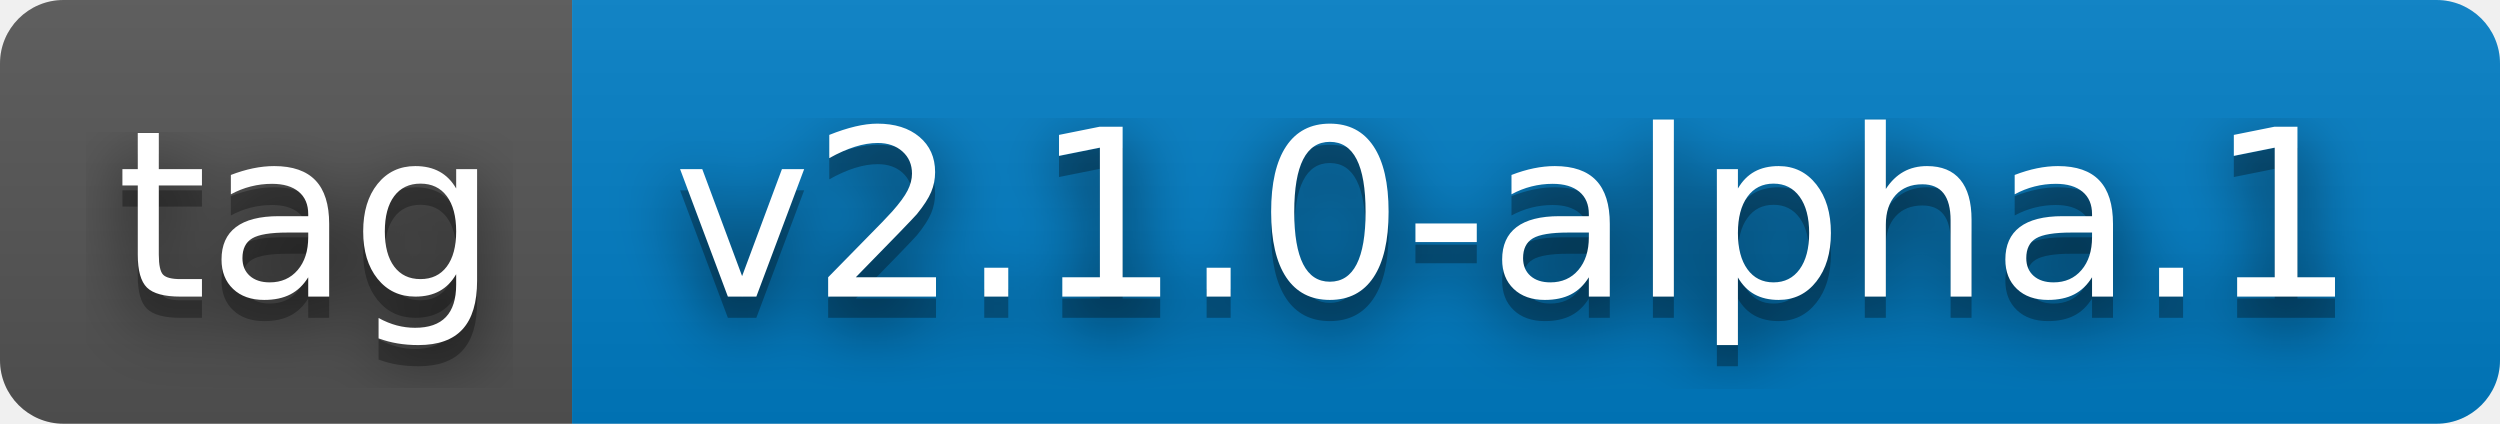
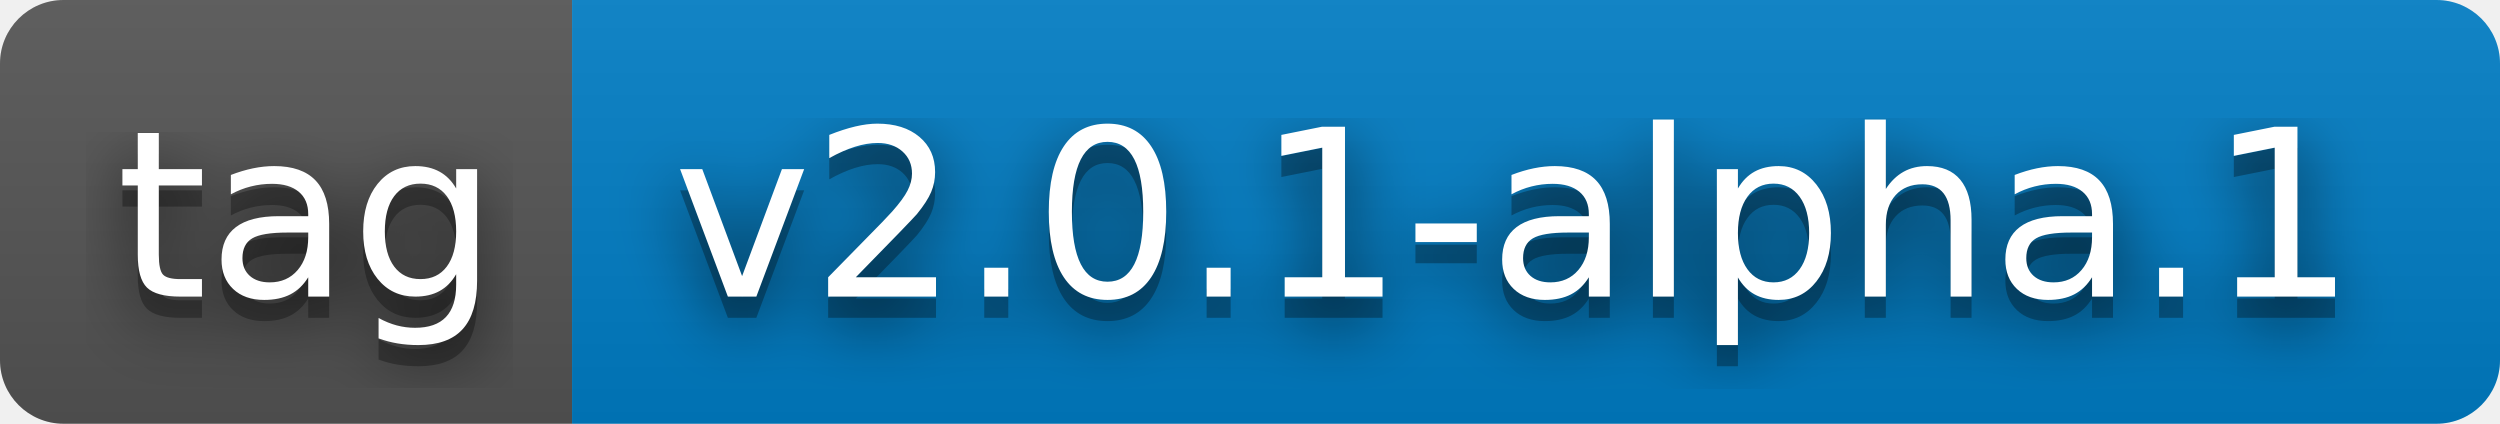
- <svg xmlns="http://www.w3.org/2000/svg" width="118" height="20" role="img" aria-label="tag: v2.1.0-alpha.1">
+ <svg xmlns="http://www.w3.org/2000/svg" width="118" height="20" role="img" aria-label="tag: v2.0.1-alpha.1">
  <filter id="blur">
    <feGaussianBlur stdDeviation="16" />
  </filter>
  <linearGradient id="s" x2="0" y2="100%">
    <stop offset="0" stop-color="#bbb" stop-opacity=".1" />
    <stop offset="1" stop-opacity=".1" />
  </linearGradient>
  <clipPath id="r">
    <rect width="118" height="20" rx="3" />
  </clipPath>
  <g clip-path="url(#r)">
    <rect width="27" height="20" fill="#555" />
    <rect x="27" width="91" height="20" fill="#007ec6" />
    <rect width="118" height="20" fill="url(#s)" />
  </g>
  <g fill="#fff" text-anchor="middle" font-family="Verdana,Geneva,DejaVu Sans,sans-serif" text-rendering="geometricPrecision" font-size="110">
    <g transform="scale(.1)">
      <g aria-hidden="true" fill="#010101">
        <text x="145" y="150" fill-opacity=".8" filter="url(#blur)" textLength="170">tag</text>
        <text x="145" y="150" fill-opacity=".3" textLength="170">tag</text>
      </g>
      <text x="145" y="140" textLength="170">tag</text>
    </g>
    <g transform="scale(.1)">
      <g aria-hidden="true" fill="#010101">
-         <text x="715" y="150" fill-opacity=".8" filter="url(#blur)" textLength="810">v2.1.0-alpha.1</text>
-         <text x="715" y="150" fill-opacity=".3" textLength="810">v2.1.0-alpha.1</text>
+         <text x="715" y="150" fill-opacity=".8" filter="url(#blur)" textLength="810">v2.0.1-alpha.1</text>
+         <text x="715" y="150" fill-opacity=".3" textLength="810">v2.0.1-alpha.1</text>
      </g>
-       <text x="715" y="140" textLength="810">v2.1.0-alpha.1</text>
+       <text x="715" y="140" textLength="810">v2.0.1-alpha.1</text>
    </g>
  </g>
</svg>
